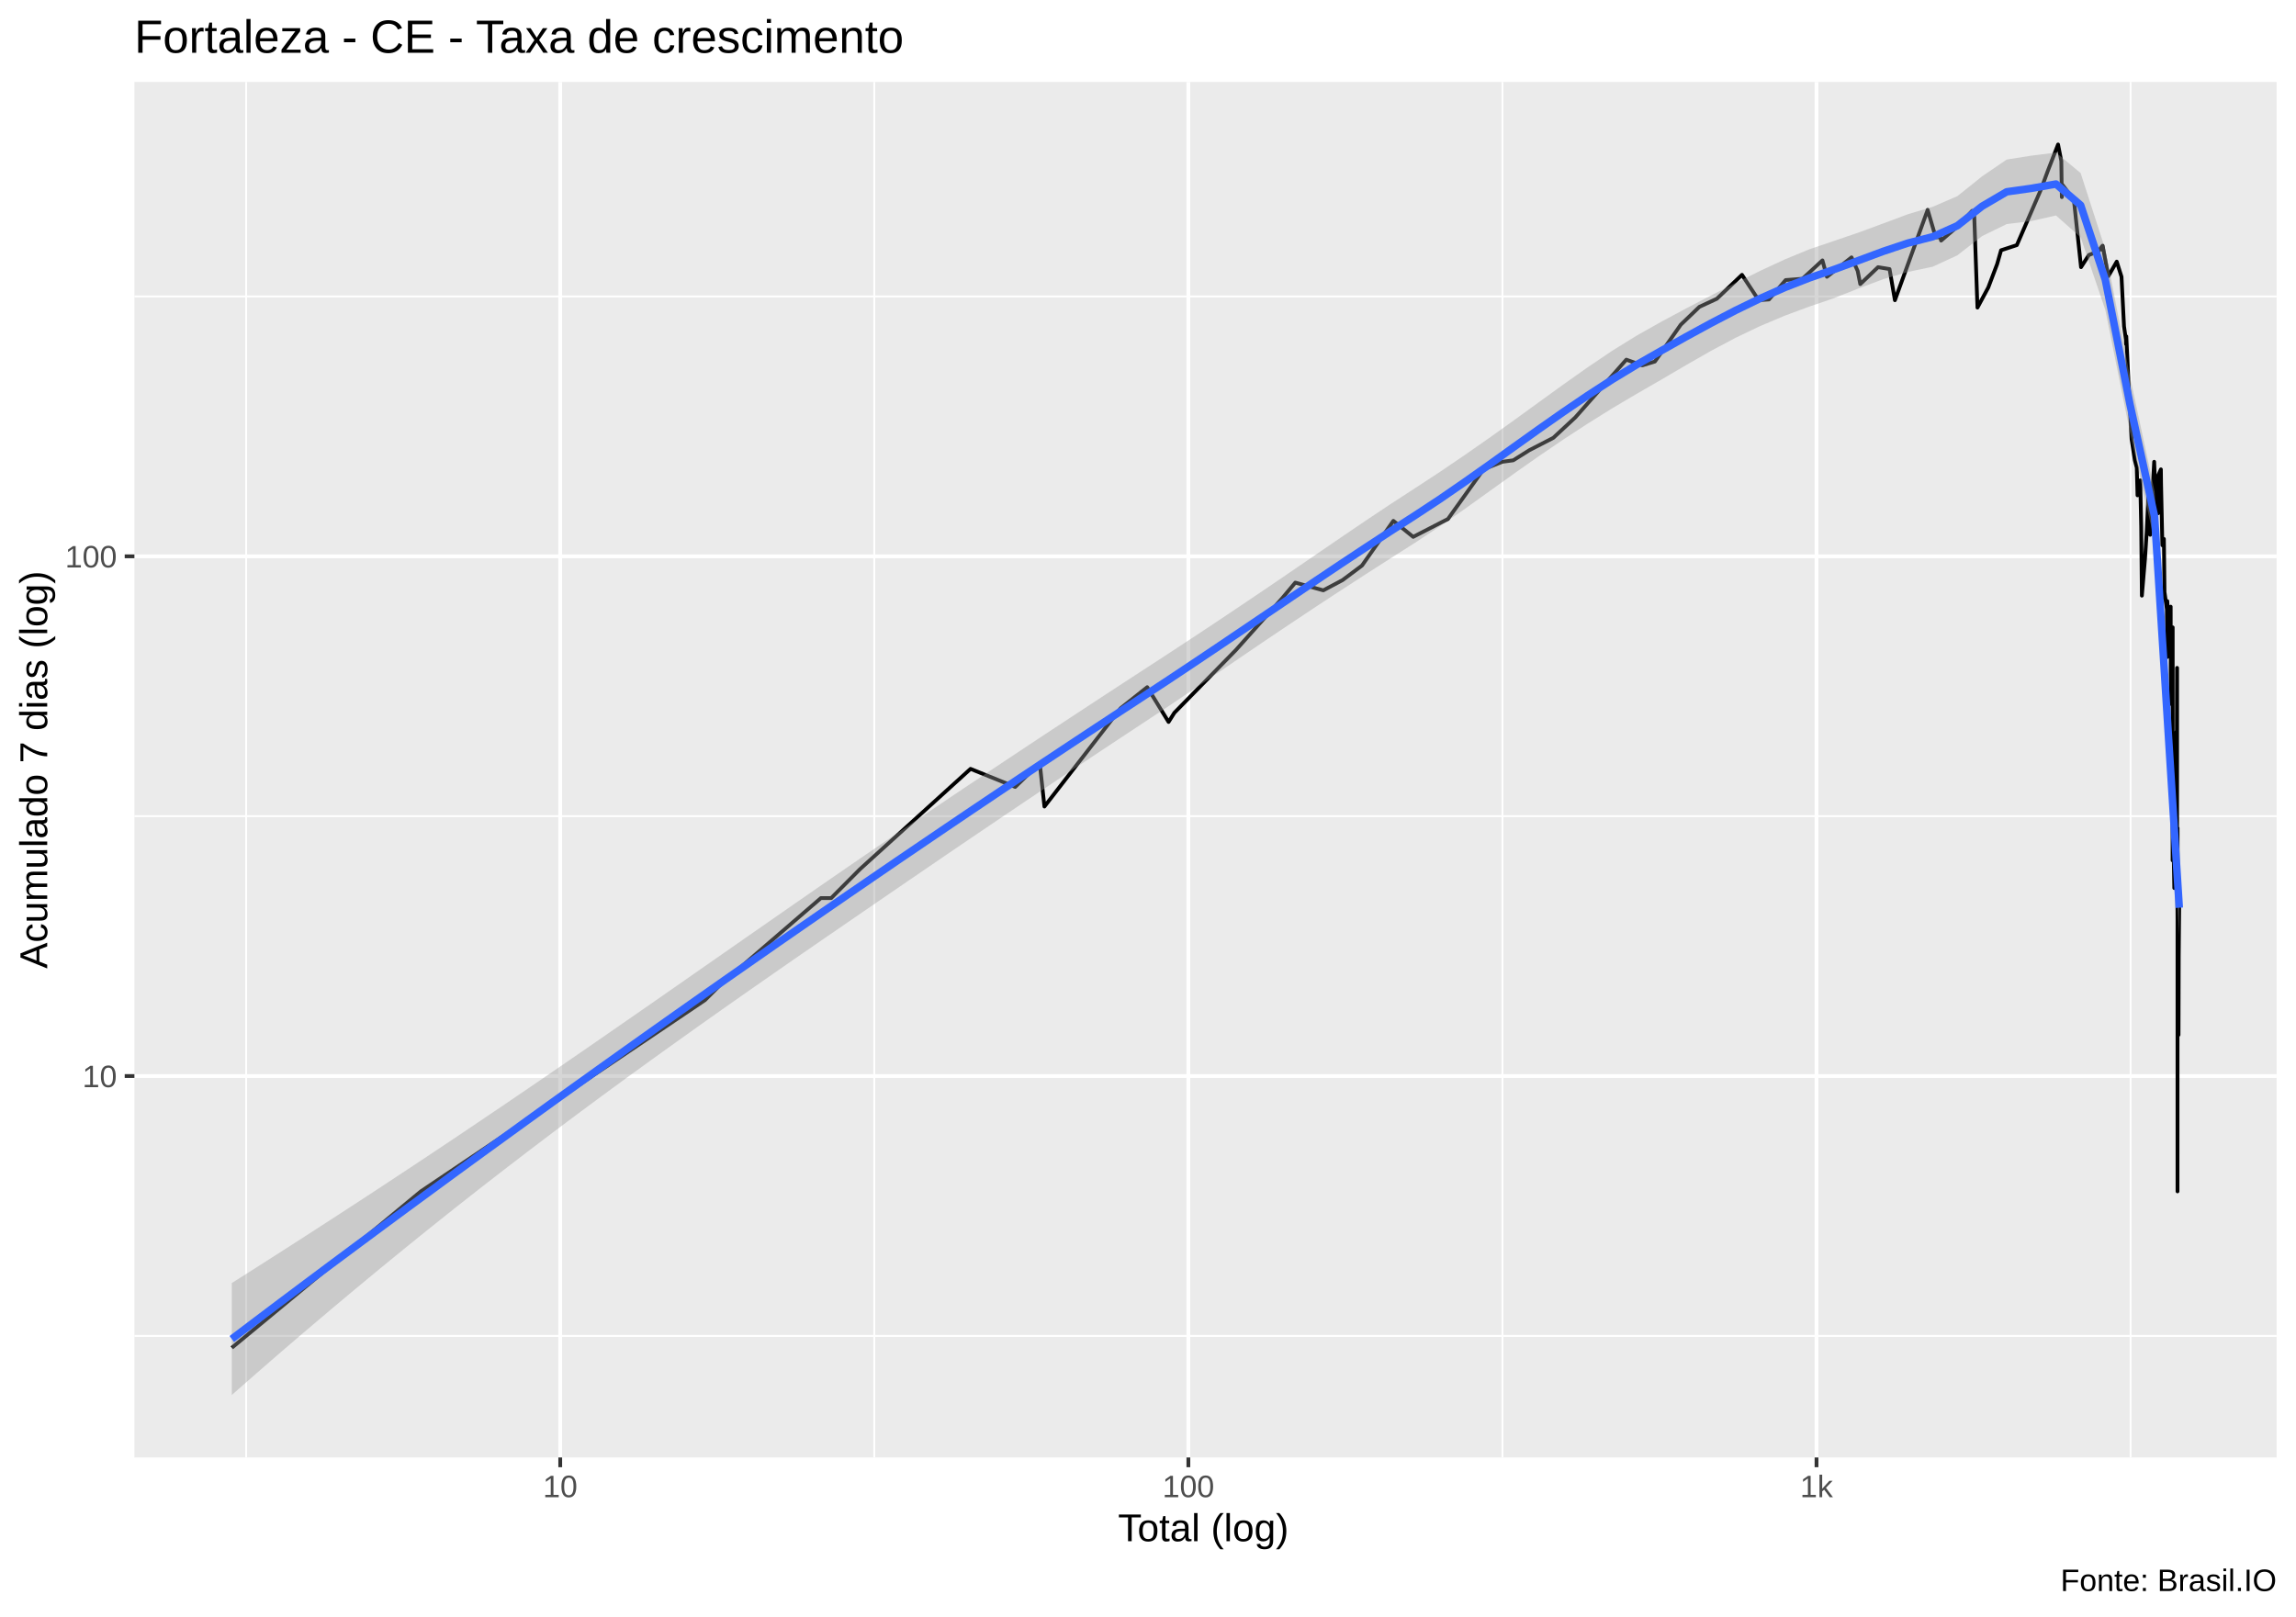
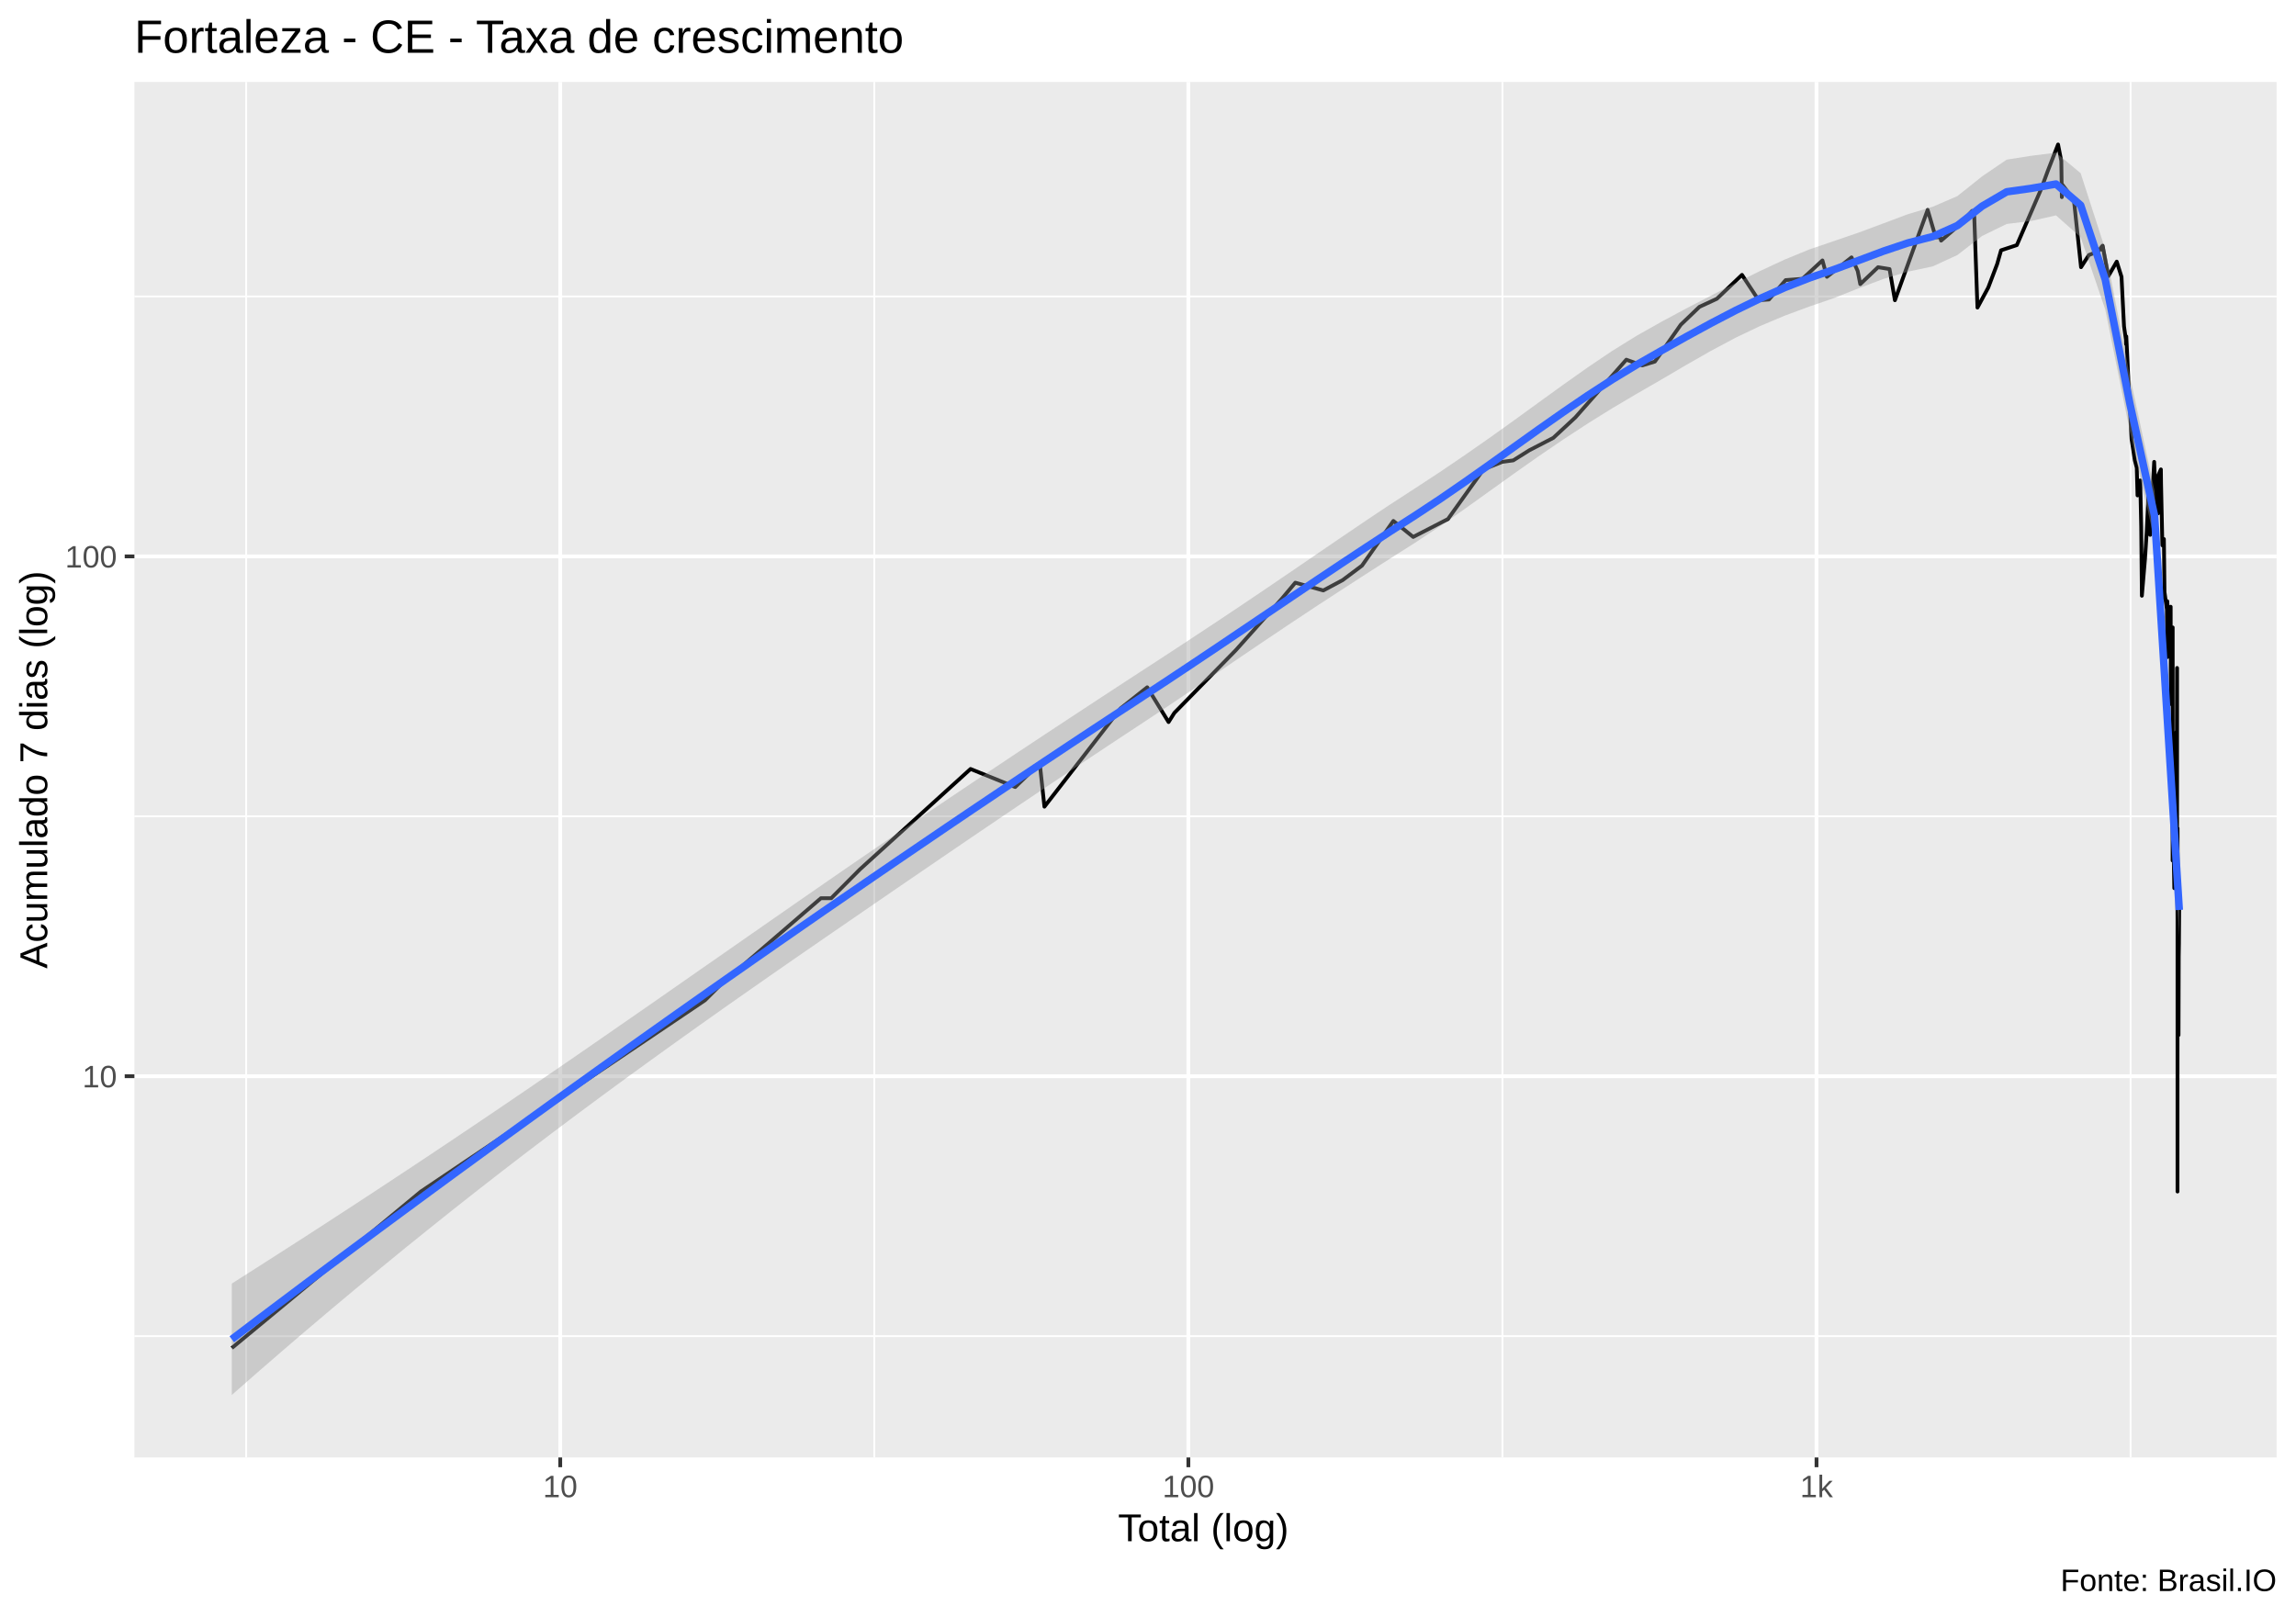
<svg xmlns="http://www.w3.org/2000/svg" viewBox="0 0 649.50 457.50">
  <defs>
    <style type="text/css">
    line, polyline, polygon, path, rect, circle {
      fill: none;
      stroke: #000000;
      stroke-linecap: round;
      stroke-linejoin: round;
      stroke-miterlimit: 10.00;
    }
  </style>
  </defs>
  <rect width="100%" height="100%" style="stroke: none; fill: #FFFFFF;" />
  <rect x="0.00" y="0" width="649.50" height="457.50" style="stroke-width: 1.07; stroke: #FFFFFF; fill: #FFFFFF;" />
  <defs>
    <clipPath id="cpMzguMDJ8NjQ0LjAyfDQxMi4zOHwyMy4xOQ==">
      <rect x="38.02" y="23.19" width="606.00" height="389.19" />
    </clipPath>
  </defs>
  <rect x="38.02" y="23.19" width="606.00" height="389.19" style="stroke-width: 1.07; stroke: none; fill: #EBEBEB;" clip-path="url(#cpMzguMDJ8NjQ0LjAyfDQxMi4zOHwyMy4xOQ==)" />
-   <polyline points="38.02,377.98 644.02,377.98 " style="stroke-width: 0.53; stroke: #FFFFFF; stroke-linecap: butt;" clip-path="url(#cpMzguMDJ8NjQ0LjAyfDQxMi4zOHwyMy4xOQ==)" />
-   <polyline points="38.02,230.93 644.02,230.93 " style="stroke-width: 0.53; stroke: #FFFFFF; stroke-linecap: butt;" clip-path="url(#cpMzguMDJ8NjQ0LjAyfDQxMi4zOHwyMy4xOQ==)" />
-   <polyline points="38.02,83.87 644.02,83.87 " style="stroke-width: 0.53; stroke: #FFFFFF; stroke-linecap: butt;" clip-path="url(#cpMzguMDJ8NjQ0LjAyfDQxMi4zOHwyMy4xOQ==)" />
+   <polyline points="38.02,378.04 644.02,378.04 " style="stroke-width: 0.53; stroke: #FFFFFF; stroke-linecap: butt;" clip-path="url(#cpMzguMDJ8NjQ0LjAyfDQxMi4zOHwyMy4xOQ==)" />
+   <polyline points="38.02,230.96 644.02,230.96 " style="stroke-width: 0.53; stroke: #FFFFFF; stroke-linecap: butt;" clip-path="url(#cpMzguMDJ8NjQ0LjAyfDQxMi4zOHwyMy4xOQ==)" />
+   <polyline points="38.02,83.88 644.02,83.88 " style="stroke-width: 0.53; stroke: #FFFFFF; stroke-linecap: butt;" clip-path="url(#cpMzguMDJ8NjQ0LjAyfDQxMi4zOHwyMy4xOQ==)" />
  <polyline points="69.63,412.38 69.63,23.19 " style="stroke-width: 0.53; stroke: #FFFFFF; stroke-linecap: butt;" clip-path="url(#cpMzguMDJ8NjQ0LjAyfDQxMi4zOHwyMy4xOQ==)" />
  <polyline points="247.32,412.38 247.32,23.19 " style="stroke-width: 0.53; stroke: #FFFFFF; stroke-linecap: butt;" clip-path="url(#cpMzguMDJ8NjQ0LjAyfDQxMi4zOHwyMy4xOQ==)" />
  <polyline points="425.01,412.38 425.01,23.19 " style="stroke-width: 0.53; stroke: #FFFFFF; stroke-linecap: butt;" clip-path="url(#cpMzguMDJ8NjQ0LjAyfDQxMi4zOHwyMy4xOQ==)" />
  <polyline points="602.71,412.38 602.71,23.19 " style="stroke-width: 0.53; stroke: #FFFFFF; stroke-linecap: butt;" clip-path="url(#cpMzguMDJ8NjQ0LjAyfDQxMi4zOHwyMy4xOQ==)" />
-   <polyline points="38.02,304.45 644.02,304.45 " style="stroke-width: 1.07; stroke: #FFFFFF; stroke-linecap: butt;" clip-path="url(#cpMzguMDJ8NjQ0LjAyfDQxMi4zOHwyMy4xOQ==)" />
-   <polyline points="38.02,157.40 644.02,157.40 " style="stroke-width: 1.07; stroke: #FFFFFF; stroke-linecap: butt;" clip-path="url(#cpMzguMDJ8NjQ0LjAyfDQxMi4zOHwyMy4xOQ==)" />
+   <polyline points="38.02,304.50 644.02,304.50 " style="stroke-width: 1.07; stroke: #FFFFFF; stroke-linecap: butt;" clip-path="url(#cpMzguMDJ8NjQ0LjAyfDQxMi4zOHwyMy4xOQ==)" />
+   <polyline points="38.02,157.42 644.02,157.42 " style="stroke-width: 1.07; stroke: #FFFFFF; stroke-linecap: butt;" clip-path="url(#cpMzguMDJ8NjQ0LjAyfDQxMi4zOHwyMy4xOQ==)" />
  <polyline points="158.48,412.38 158.48,23.19 " style="stroke-width: 1.07; stroke: #FFFFFF; stroke-linecap: butt;" clip-path="url(#cpMzguMDJ8NjQ0LjAyfDQxMi4zOHwyMy4xOQ==)" />
  <polyline points="336.17,412.38 336.17,23.19 " style="stroke-width: 1.07; stroke: #FFFFFF; stroke-linecap: butt;" clip-path="url(#cpMzguMDJ8NjQ0LjAyfDQxMi4zOHwyMy4xOQ==)" />
  <polyline points="513.86,412.38 513.86,23.19 " style="stroke-width: 1.07; stroke: #FFFFFF; stroke-linecap: butt;" clip-path="url(#cpMzguMDJ8NjQ0LjAyfDQxMi4zOHwyMy4xOQ==)" />
-   <polyline points="65.57,381.34 65.57,381.34 87.77,362.97 104.99,348.72 104.99,348.72 119.06,337.08 119.06,337.08 199.43,282.96 203.84,278.56 232.22,254.10 235.13,254.10 243.26,245.93 274.55,217.54 274.55,217.54 287.18,222.65 294.13,215.92 295.45,228.20 317.00,200.40 324.53,194.43 330.57,204.27 332.21,201.67 349.59,183.94 362.68,169.30 366.42,164.84 374.34,167.03 379.79,164.13 385.29,160.01 394.16,147.37 399.77,151.90 409.61,146.83 419.65,132.80 424.96,130.66 428.07,130.24 432.62,127.38 439.39,123.89 445.62,118.11 460.06,101.76 464.57,103.38 468.14,102.29 475.46,91.87 480.74,86.81 485.67,84.53 492.78,77.76 497.50,84.94 500.41,84.73 505.13,79.24 509.90,78.87 515.54,73.67 516.81,78.31 523.77,72.82 525.51,76.67 526.24,80.38 531.27,75.59 534.52,76.13 536.04,84.94 545.30,59.39 547.58,67.13 548.87,67.13 549.11,68.07 554.22,63.66 557.88,59.66 558.49,61.34 559.39,87.03 562.45,81.34 564.96,74.71 566.07,70.81 570.53,69.35 577.36,53.60 579.27,48.41 582.19,40.88 583.11,45.58 583.26,55.77 583.29,52.11 586.67,56.56 588.69,75.59 590.91,72.14 593.59,71.14 594.63,69.67 594.63,70.65 594.79,69.51 596.42,78.13 598.79,74.02 600.14,78.31 600.85,92.33 601.39,96.13 601.42,97.37 601.49,95.16 602.06,106.76 602.99,124.27 603.91,130.24 604.46,132.36 604.67,140.15 604.67,138.23 604.70,138.23 605.43,135.91 605.71,149.03 605.90,168.53 606.79,158.04 607.29,150.16 607.73,140.64 607.78,139.19 608.00,150.74 608.25,151.31 609.38,130.66 609.76,140.15 610.49,145.23 610.49,144.18 610.51,134.56 611.28,132.80 611.33,136.83 611.70,154.28 612.13,152.48 612.32,169.30 612.32,168.53 612.34,167.78 612.99,172.45 613.07,185.90 613.09,170.07 613.63,180.18 613.96,174.09 614.03,171.65 614.05,171.65 614.09,199.16 614.59,179.27 614.59,206.99 614.59,243.43 614.62,177.50 614.62,232.20 614.64,236.46 614.74,232.20 615.07,251.26 615.28,230.17 615.39,219.19 615.51,211.30 615.57,208.40 615.70,206.99 615.74,230.17 615.86,188.97 615.86,238.70 615.98,260.19 615.98,337.08 616.00,234.29 616.02,245.93 616.02,274.44 616.02,282.96 616.19,274.44 616.25,292.81 616.27,292.81 616.33,270.56 616.33,270.56 616.48,254.10 " style="stroke-width: 1.07; stroke-linecap: butt;" clip-path="url(#cpMzguMDJ8NjQ0LjAyfDQxMi4zOHwyMy4xOQ==)" />
-   <polygon points="65.57,363.02 72.54,358.60 79.51,354.15 86.49,349.67 93.46,345.16 100.44,340.63 107.41,336.07 114.38,331.47 121.36,326.85 128.33,322.20 135.30,317.51 142.28,312.80 149.25,308.06 156.22,303.29 163.20,298.50 170.17,293.69 177.14,288.86 184.12,284.02 191.09,279.16 198.06,274.30 205.04,269.44 212.01,264.58 218.98,259.73 225.96,254.88 232.93,250.05 239.91,245.24 246.88,240.46 253.85,235.71 260.83,230.98 267.80,226.29 274.77,221.61 281.75,216.96 288.72,212.33 295.69,207.71 302.67,203.12 309.64,198.54 316.61,193.98 323.59,189.44 330.56,184.90 337.53,180.32 344.51,175.70 351.48,171.03 358.46,166.32 365.43,161.57 372.40,156.80 379.38,152.03 386.35,147.30 393.32,142.65 400.30,138.12 407.27,133.55 414.24,128.82 421.22,123.95 428.19,118.97 435.16,113.91 442.14,108.86 449.11,103.93 456.08,99.23 463.06,94.91 470.03,90.99 477.00,87.25 483.98,83.62 490.95,80.07 497.93,76.63 504.90,73.39 511.87,70.52 518.85,68.15 525.82,65.77 532.79,63.20 539.77,60.59 546.74,58.51 553.71,55.49 560.69,49.90 567.66,45.14 574.63,44.04 581.61,43.17 588.58,48.97 595.55,70.56 602.53,106.48 609.50,139.08 616.48,249.01 616.48,264.66 609.50,153.22 602.53,122.25 595.55,87.64 588.58,67.14 581.61,60.97 574.63,62.54 567.66,63.40 560.69,66.81 553.71,72.23 546.74,75.46 539.77,76.93 532.79,78.97 525.82,81.58 518.85,84.34 511.87,86.73 504.90,89.31 497.93,92.25 490.95,95.58 483.98,99.29 477.00,103.28 470.03,107.37 463.06,111.39 456.08,115.52 449.11,119.87 442.14,124.42 435.16,129.17 428.19,134.08 421.22,139.08 414.24,144.08 407.27,148.94 400.30,153.56 393.32,158.00 386.35,162.47 379.38,166.99 372.40,171.56 365.43,176.20 358.46,180.88 351.48,185.62 344.51,190.37 337.53,195.11 330.56,199.81 323.59,204.42 316.61,209.02 309.64,213.64 302.67,218.28 295.69,222.94 288.72,227.62 281.75,232.33 274.77,237.05 267.80,241.79 260.83,246.55 253.85,251.32 246.88,256.10 239.91,260.89 232.93,265.68 225.96,270.49 218.98,275.33 212.01,280.19 205.04,285.08 198.06,290.01 191.09,294.98 184.12,299.99 177.14,305.04 170.17,310.15 163.20,315.32 156.22,320.55 149.25,325.84 142.28,331.19 135.30,336.61 128.33,342.10 121.36,347.66 114.38,353.30 107.41,359.00 100.44,364.77 93.46,370.62 86.49,376.53 79.51,382.51 72.54,388.57 65.57,394.69 " style="stroke-width: 0.00; stroke: none; fill: #999999; fill-opacity: 0.40;" clip-path="url(#cpMzguMDJ8NjQ0LjAyfDQxMi4zOHwyMy4xOQ==)" />
-   <polyline points="65.57,363.02 72.54,358.60 79.51,354.15 86.49,349.67 93.46,345.16 100.44,340.63 107.41,336.07 114.38,331.47 121.36,326.85 128.33,322.20 135.30,317.51 142.28,312.80 149.25,308.06 156.22,303.29 163.20,298.50 170.17,293.69 177.14,288.86 184.12,284.02 191.09,279.16 198.06,274.30 205.04,269.44 212.01,264.58 218.98,259.73 225.96,254.88 232.93,250.05 239.91,245.24 246.88,240.46 253.85,235.71 260.83,230.98 267.80,226.29 274.77,221.61 281.75,216.96 288.72,212.33 295.69,207.71 302.67,203.12 309.64,198.54 316.61,193.98 323.59,189.44 330.56,184.90 337.53,180.32 344.51,175.70 351.48,171.03 358.46,166.32 365.43,161.57 372.40,156.80 379.38,152.03 386.35,147.30 393.32,142.65 400.30,138.12 407.27,133.55 414.24,128.82 421.22,123.95 428.19,118.97 435.16,113.91 442.14,108.86 449.11,103.93 456.08,99.23 463.06,94.91 470.03,90.99 477.00,87.25 483.98,83.62 490.95,80.07 497.93,76.63 504.90,73.39 511.87,70.52 518.85,68.15 525.82,65.77 532.79,63.20 539.77,60.59 546.74,58.51 553.71,55.49 560.69,49.90 567.66,45.14 574.63,44.04 581.61,43.17 588.58,48.97 595.55,70.56 602.53,106.48 609.50,139.08 616.48,249.01 " style="stroke-width: 2.13; stroke: none;" clip-path="url(#cpMzguMDJ8NjQ0LjAyfDQxMi4zOHwyMy4xOQ==)" />
-   <polyline points="616.48,264.66 609.50,153.22 602.53,122.25 595.55,87.64 588.58,67.14 581.61,60.97 574.63,62.54 567.66,63.40 560.69,66.81 553.71,72.23 546.74,75.46 539.77,76.93 532.79,78.97 525.82,81.58 518.85,84.34 511.87,86.73 504.90,89.31 497.93,92.25 490.95,95.58 483.98,99.29 477.00,103.28 470.03,107.37 463.06,111.39 456.08,115.52 449.11,119.87 442.14,124.42 435.16,129.17 428.19,134.08 421.22,139.08 414.24,144.08 407.27,148.94 400.30,153.56 393.32,158.00 386.35,162.47 379.38,166.99 372.40,171.56 365.43,176.20 358.46,180.88 351.48,185.62 344.51,190.37 337.53,195.11 330.56,199.81 323.59,204.42 316.61,209.02 309.64,213.64 302.67,218.28 295.69,222.94 288.72,227.62 281.75,232.33 274.77,237.05 267.80,241.79 260.83,246.55 253.85,251.32 246.88,256.10 239.91,260.89 232.93,265.68 225.96,270.49 218.98,275.33 212.01,280.19 205.04,285.08 198.06,290.01 191.09,294.98 184.12,299.99 177.14,305.04 170.17,310.15 163.20,315.32 156.22,320.55 149.25,325.84 142.28,331.19 135.30,336.61 128.33,342.10 121.36,347.66 114.38,353.30 107.41,359.00 100.44,364.77 93.46,370.62 86.49,376.53 79.51,382.51 72.54,388.57 65.57,394.69 " style="stroke-width: 2.13; stroke: none;" clip-path="url(#cpMzguMDJ8NjQ0LjAyfDQxMi4zOHwyMy4xOQ==)" />
-   <polyline points="65.57,378.85 72.54,373.58 79.51,368.33 86.49,363.10 93.46,357.89 100.44,352.70 107.41,347.53 114.38,342.38 121.36,337.26 128.33,332.15 135.30,327.06 142.28,322.00 149.25,316.95 156.22,311.92 163.20,306.91 170.17,301.92 177.14,296.95 184.12,292.00 191.09,287.07 198.06,282.16 205.04,277.26 212.01,272.39 218.98,267.53 225.96,262.69 232.93,257.87 239.91,253.06 246.88,248.28 253.85,243.51 260.83,238.77 267.80,234.04 274.77,229.33 281.75,224.64 288.72,219.97 295.69,215.33 302.67,210.70 309.64,206.09 316.61,201.50 323.59,196.93 330.56,192.35 337.53,187.71 344.51,183.03 351.48,178.32 358.46,173.60 365.43,168.88 372.40,164.18 379.38,159.51 386.35,154.89 393.32,150.33 400.30,145.84 407.27,141.25 414.24,136.45 421.22,131.52 428.19,126.52 435.16,121.54 442.14,116.64 449.11,111.90 456.08,107.38 463.06,103.15 470.03,99.18 477.00,95.26 483.98,91.46 490.95,87.83 497.93,84.44 504.90,81.35 511.87,78.63 518.85,76.24 525.82,73.68 532.79,71.09 539.77,68.76 546.74,66.98 553.71,63.86 560.69,58.36 567.66,54.27 574.63,53.29 581.61,52.07 588.58,58.06 595.55,79.10 602.53,114.37 609.50,146.15 616.48,256.83 " style="stroke-width: 2.13; stroke: #3366FF; stroke-linecap: butt;" clip-path="url(#cpMzguMDJ8NjQ0LjAyfDQxMi4zOHwyMy4xOQ==)" />
+   <polyline points="65.57,381.41 65.57,381.41 87.77,363.03 104.99,348.78 104.99,348.78 119.06,337.13 119.06,337.13 199.43,283.01 203.84,278.60 232.22,254.14 235.13,254.14 243.26,245.97 274.55,217.57 274.55,217.57 287.18,222.68 294.13,215.95 295.45,228.24 317.00,200.43 324.53,194.46 330.57,204.30 332.21,201.70 349.59,183.96 362.68,169.32 366.42,164.86 374.34,167.06 379.79,164.15 385.29,160.03 394.16,147.39 399.77,151.92 409.61,146.85 419.65,132.81 424.96,130.68 428.07,130.26 432.62,127.40 439.39,123.90 445.62,118.13 460.06,101.77 464.57,103.39 468.14,102.30 475.46,91.88 480.74,86.82 485.67,84.54 492.78,77.77 497.50,84.95 500.41,84.74 505.13,79.25 509.90,78.88 515.54,73.68 516.81,78.32 523.77,72.82 525.51,76.67 526.24,80.39 531.27,75.60 534.52,76.13 536.04,84.95 545.30,59.39 547.58,67.14 548.87,67.14 549.11,68.08 554.22,63.66 557.88,59.67 558.49,61.35 559.39,87.03 562.45,81.35 564.96,74.72 566.07,70.82 570.53,69.35 577.36,53.60 579.27,48.41 582.19,40.88 583.11,45.58 583.26,55.78 583.29,52.11 586.67,56.56 588.69,75.60 590.91,72.15 593.59,71.15 594.63,69.67 594.63,70.65 594.79,69.51 596.42,78.13 598.79,74.02 600.14,78.32 600.85,92.34 601.39,96.14 601.42,97.38 601.49,95.17 602.06,106.77 602.99,124.28 603.91,130.26 604.46,132.38 604.67,140.17 604.67,138.25 604.70,138.25 605.43,135.93 605.71,149.05 605.90,168.56 606.79,158.06 607.29,150.18 607.73,140.66 607.78,139.21 608.00,150.76 608.25,151.33 609.38,130.68 609.76,140.17 610.49,145.25 610.49,144.20 610.51,134.57 611.28,132.81 611.33,136.85 611.70,154.30 612.13,152.51 612.32,169.32 612.32,168.56 612.34,167.80 612.99,172.48 613.07,185.93 613.09,170.10 613.63,180.20 613.96,174.12 614.03,171.67 614.05,171.67 614.09,199.19 614.59,179.30 614.59,207.02 614.59,243.47 614.62,177.52 614.62,232.23 614.64,236.49 614.74,232.23 615.07,251.30 615.28,230.20 615.39,219.23 615.51,211.33 615.57,208.43 615.70,207.02 615.74,230.20 615.86,188.99 615.86,238.73 615.98,260.23 615.98,337.13 616.00,234.33 616.02,245.97 616.02,274.48 616.02,283.01 616.19,274.48 616.25,292.86 616.27,292.86 616.33,270.61 616.33,270.61 616.39,266.96 616.48,254.14 " style="stroke-width: 1.07; stroke-linecap: butt;" clip-path="url(#cpMzguMDJ8NjQ0LjAyfDQxMi4zOHwyMy4xOQ==)" />
+   <polygon points="65.57,363.17 72.54,358.73 79.51,354.27 86.49,349.79 93.46,345.27 100.44,340.73 107.41,336.16 114.38,331.56 121.36,326.93 128.33,322.27 135.30,317.59 142.28,312.87 149.25,308.13 156.22,303.36 163.20,298.57 170.17,293.75 177.14,288.92 184.12,284.08 191.09,279.22 198.06,274.36 205.04,269.50 212.01,264.64 218.98,259.79 225.96,254.94 232.93,250.11 239.91,245.29 246.88,240.51 253.85,235.75 260.83,231.02 267.80,226.32 274.77,221.64 281.75,216.98 288.72,212.34 295.69,207.72 302.67,203.12 309.64,198.54 316.61,193.97 323.59,189.43 330.56,184.89 337.53,180.31 344.51,175.70 351.48,171.04 358.46,166.33 365.43,161.59 372.40,156.82 379.38,152.06 386.35,147.34 393.32,142.69 400.30,138.16 407.27,133.59 414.24,128.86 421.22,123.99 428.19,119.01 435.16,113.95 442.14,108.90 449.11,103.97 456.08,99.27 463.06,94.95 470.03,91.02 477.00,87.28 483.98,83.66 490.95,80.11 497.93,76.66 504.90,73.42 511.87,70.56 518.85,68.18 525.82,65.79 532.79,63.20 539.77,60.58 546.74,58.49 553.71,55.48 560.69,49.91 567.66,45.17 574.63,44.07 581.61,43.20 588.58,49.00 595.55,70.58 602.53,106.46 609.50,138.96 616.48,249.84 616.48,265.09 609.50,153.03 602.53,122.15 595.55,87.59 588.58,67.12 581.61,60.94 574.63,62.51 567.66,63.37 560.69,66.77 553.71,72.16 546.74,75.37 539.77,76.85 532.79,78.92 525.82,81.55 518.85,84.32 511.87,86.72 504.90,89.30 497.93,92.23 490.95,95.56 483.98,99.28 477.00,103.26 470.03,107.36 463.06,111.38 456.08,115.51 449.11,119.85 442.14,124.41 435.16,129.16 428.19,134.07 421.22,139.07 414.24,144.07 407.27,148.94 400.30,153.56 393.32,157.99 386.35,162.46 379.38,166.97 372.40,171.52 365.43,176.14 358.46,180.81 351.48,185.53 344.51,190.27 337.53,195.00 330.56,199.69 323.59,204.31 316.61,208.91 309.64,213.53 302.67,218.17 295.69,222.84 288.72,227.52 281.75,232.23 274.77,236.96 267.80,241.71 260.83,246.47 253.85,251.24 246.88,256.03 239.91,260.82 232.93,265.62 225.96,270.43 218.98,275.27 212.01,280.14 205.04,285.03 198.06,289.97 191.09,294.94 184.12,299.96 177.14,305.02 170.17,310.14 163.20,315.31 156.22,320.54 149.25,325.83 142.28,331.19 135.30,336.62 128.33,342.11 121.36,347.68 114.38,353.31 107.41,359.02 100.44,364.79 93.46,370.63 86.49,376.54 79.51,382.52 72.54,388.57 65.57,394.69 " style="stroke-width: 0.00; stroke: none; fill: #999999; fill-opacity: 0.40;" clip-path="url(#cpMzguMDJ8NjQ0LjAyfDQxMi4zOHwyMy4xOQ==)" />
+   <polyline points="65.57,363.17 72.54,358.73 79.51,354.27 86.49,349.79 93.46,345.27 100.44,340.73 107.41,336.16 114.38,331.56 121.36,326.93 128.33,322.27 135.30,317.59 142.28,312.87 149.25,308.13 156.22,303.36 163.20,298.57 170.17,293.75 177.14,288.92 184.12,284.08 191.09,279.22 198.06,274.36 205.04,269.50 212.01,264.64 218.98,259.79 225.96,254.94 232.93,250.11 239.91,245.29 246.88,240.51 253.85,235.75 260.83,231.02 267.80,226.32 274.77,221.64 281.75,216.98 288.72,212.34 295.69,207.72 302.67,203.12 309.64,198.54 316.61,193.97 323.59,189.43 330.56,184.89 337.53,180.31 344.51,175.70 351.48,171.04 358.46,166.33 365.43,161.59 372.40,156.82 379.38,152.06 386.35,147.34 393.32,142.69 400.30,138.16 407.27,133.59 414.24,128.86 421.22,123.99 428.19,119.01 435.16,113.95 442.14,108.90 449.11,103.97 456.08,99.27 463.06,94.95 470.03,91.02 477.00,87.28 483.98,83.66 490.95,80.11 497.93,76.66 504.90,73.42 511.87,70.56 518.85,68.18 525.82,65.79 532.79,63.20 539.77,60.58 546.74,58.49 553.71,55.48 560.69,49.91 567.66,45.17 574.63,44.07 581.61,43.20 588.58,49.00 595.55,70.58 602.53,106.46 609.50,138.96 616.48,249.84 " style="stroke-width: 2.13; stroke: none;" clip-path="url(#cpMzguMDJ8NjQ0LjAyfDQxMi4zOHwyMy4xOQ==)" />
+   <polyline points="616.48,265.09 609.50,153.03 602.53,122.15 595.55,87.59 588.58,67.12 581.61,60.94 574.63,62.51 567.66,63.37 560.69,66.77 553.71,72.16 546.74,75.37 539.77,76.85 532.79,78.92 525.82,81.55 518.85,84.32 511.87,86.72 504.90,89.30 497.93,92.23 490.95,95.56 483.98,99.28 477.00,103.26 470.03,107.36 463.06,111.38 456.08,115.51 449.11,119.85 442.14,124.41 435.16,129.16 428.19,134.07 421.22,139.07 414.24,144.07 407.27,148.94 400.30,153.56 393.32,157.99 386.35,162.46 379.38,166.97 372.40,171.52 365.43,176.14 358.46,180.81 351.48,185.53 344.51,190.27 337.53,195.00 330.56,199.69 323.59,204.31 316.61,208.91 309.64,213.53 302.67,218.17 295.69,222.84 288.72,227.52 281.75,232.23 274.77,236.96 267.80,241.71 260.83,246.47 253.85,251.24 246.88,256.03 239.91,260.82 232.93,265.62 225.96,270.43 218.98,275.27 212.01,280.14 205.04,285.03 198.06,289.97 191.09,294.94 184.12,299.96 177.14,305.02 170.17,310.14 163.20,315.31 156.22,320.54 149.25,325.83 142.28,331.19 135.30,336.62 128.33,342.11 121.36,347.68 114.38,353.31 107.41,359.02 100.44,364.79 93.46,370.63 86.49,376.54 79.51,382.52 72.54,388.57 65.57,394.69 " style="stroke-width: 2.13; stroke: none;" clip-path="url(#cpMzguMDJ8NjQ0LjAyfDQxMi4zOHwyMy4xOQ==)" />
+   <polyline points="65.57,378.93 72.54,373.65 79.51,368.40 86.49,363.16 93.46,357.95 100.44,352.76 107.41,347.59 114.38,342.44 121.36,337.30 128.33,332.19 135.30,327.10 142.28,322.03 149.25,316.98 156.22,311.95 163.20,306.94 170.17,301.94 177.14,296.97 184.12,292.02 191.09,287.08 198.06,282.17 205.04,277.27 212.01,272.39 218.98,267.53 225.96,262.69 232.93,257.86 239.91,253.06 246.88,248.27 253.85,243.50 260.83,238.75 267.80,234.01 274.77,229.30 281.75,224.61 288.72,219.93 295.69,215.28 302.67,210.64 309.64,206.03 316.61,201.44 323.59,196.87 330.56,192.29 337.53,187.65 344.51,182.98 351.48,178.28 358.46,173.57 365.43,168.86 372.40,164.17 379.38,159.51 386.35,154.90 393.32,150.34 400.30,145.86 407.27,141.26 414.24,136.46 421.22,131.53 428.19,126.54 435.16,121.56 442.14,116.66 449.11,111.91 456.08,107.39 463.06,103.16 470.03,99.19 477.00,95.27 483.98,91.47 490.95,87.84 497.93,84.45 504.90,81.36 511.87,78.64 518.85,76.25 525.82,73.67 532.79,71.06 539.77,68.72 546.74,66.93 553.71,63.82 560.69,58.34 567.66,54.27 574.63,53.29 581.61,52.07 588.58,58.06 595.55,79.09 602.53,114.30 609.50,145.99 616.48,257.46 " style="stroke-width: 2.13; stroke: #3366FF; stroke-linecap: butt;" clip-path="url(#cpMzguMDJ8NjQ0LjAyfDQxMi4zOHwyMy4xOQ==)" />
  <defs>
    <clipPath id="cpMC4wMHw2NDkuNTB8NDU3LjUwfDAuMDA=">
      <rect x="0.00" y="0.00" width="649.50" height="457.50" />
    </clipPath>
  </defs>
  <g clip-path="url(#cpMC4wMHw2NDkuNTB8NDU3LjUwfDAuMDA=)">
-     <text x="23.30" y="307.60" style="font-size: 8.80px; fill: #4D4D4D; font-family: Arial;" textLength="9.79px" lengthAdjust="spacingAndGlyphs">10</text>
+     <text x="23.30" y="307.65" style="font-size: 8.80px; fill: #4D4D4D; font-family: Arial;" textLength="9.79px" lengthAdjust="spacingAndGlyphs">10</text>
  </g>
  <g clip-path="url(#cpMC4wMHw2NDkuNTB8NDU3LjUwfDAuMDA=)">
-     <text x="18.41" y="160.55" style="font-size: 8.80px; fill: #4D4D4D; font-family: Arial;" textLength="14.68px" lengthAdjust="spacingAndGlyphs">100</text>
+     <text x="18.41" y="160.57" style="font-size: 8.80px; fill: #4D4D4D; font-family: Arial;" textLength="14.68px" lengthAdjust="spacingAndGlyphs">100</text>
  </g>
-   <polyline points="35.28,304.45 38.02,304.45 " style="stroke-width: 1.07; stroke: #333333; stroke-linecap: butt;" clip-path="url(#cpMC4wMHw2NDkuNTB8NDU3LjUwfDAuMDA=)" />
-   <polyline points="35.28,157.40 38.02,157.40 " style="stroke-width: 1.07; stroke: #333333; stroke-linecap: butt;" clip-path="url(#cpMC4wMHw2NDkuNTB8NDU3LjUwfDAuMDA=)" />
+   <polyline points="35.28,304.50 38.02,304.50 " style="stroke-width: 1.07; stroke: #333333; stroke-linecap: butt;" clip-path="url(#cpMC4wMHw2NDkuNTB8NDU3LjUwfDAuMDA=)" />
+   <polyline points="35.28,157.42 38.02,157.42 " style="stroke-width: 1.07; stroke: #333333; stroke-linecap: butt;" clip-path="url(#cpMC4wMHw2NDkuNTB8NDU3LjUwfDAuMDA=)" />
  <polyline points="158.48,415.12 158.48,412.38 " style="stroke-width: 1.07; stroke: #333333; stroke-linecap: butt;" clip-path="url(#cpMC4wMHw2NDkuNTB8NDU3LjUwfDAuMDA=)" />
  <polyline points="336.17,415.12 336.17,412.38 " style="stroke-width: 1.07; stroke: #333333; stroke-linecap: butt;" clip-path="url(#cpMC4wMHw2NDkuNTB8NDU3LjUwfDAuMDA=)" />
  <polyline points="513.86,415.12 513.86,412.38 " style="stroke-width: 1.07; stroke: #333333; stroke-linecap: butt;" clip-path="url(#cpMC4wMHw2NDkuNTB8NDU3LjUwfDAuMDA=)" />
  <g clip-path="url(#cpMC4wMHw2NDkuNTB8NDU3LjUwfDAuMDA=)">
    <text x="153.58" y="423.61" style="font-size: 8.80px; fill: #4D4D4D; font-family: Arial;" textLength="9.79px" lengthAdjust="spacingAndGlyphs">10</text>
  </g>
  <g clip-path="url(#cpMC4wMHw2NDkuNTB8NDU3LjUwfDAuMDA=)">
    <text x="328.83" y="423.61" style="font-size: 8.80px; fill: #4D4D4D; font-family: Arial;" textLength="14.68px" lengthAdjust="spacingAndGlyphs">100</text>
  </g>
  <g clip-path="url(#cpMC4wMHw2NDkuNTB8NDU3LjUwfDAuMDA=)">
    <text x="509.21" y="423.61" style="font-size: 8.80px; fill: #4D4D4D; font-family: Arial;" textLength="9.29px" lengthAdjust="spacingAndGlyphs">1k</text>
  </g>
  <g clip-path="url(#cpMC4wMHw2NDkuNTB8NDU3LjUwfDAuMDA=)">
    <text x="316.26" y="436.07" style="font-size: 11.00px; font-family: Arial;" textLength="49.52px" lengthAdjust="spacingAndGlyphs">Total (log)</text>
  </g>
  <g clip-path="url(#cpMC4wMHw2NDkuNTB8NDU3LjUwfDAuMDA=)">
    <text transform="translate(13.35,274.03) rotate(-90)" style="font-size: 11.00px; font-family: Arial;" textLength="112.50px" lengthAdjust="spacingAndGlyphs">Acumulado 7 dias (log)</text>
  </g>
  <g clip-path="url(#cpMC4wMHw2NDkuNTB8NDU3LjUwfDAuMDA=)">
    <text x="38.02" y="14.93" style="font-size: 13.20px; font-family: Arial;" textLength="219.34px" lengthAdjust="spacingAndGlyphs">Fortaleza - CE - Taxa de crescimento</text>
  </g>
  <g clip-path="url(#cpMC4wMHw2NDkuNTB8NDU3LjUwfDAuMDA=)">
    <text x="582.89" y="450.17" style="font-size: 8.80px; font-family: Arial;" textLength="61.13px" lengthAdjust="spacingAndGlyphs">Fonte: Brasil.IO</text>
  </g>
</svg>
